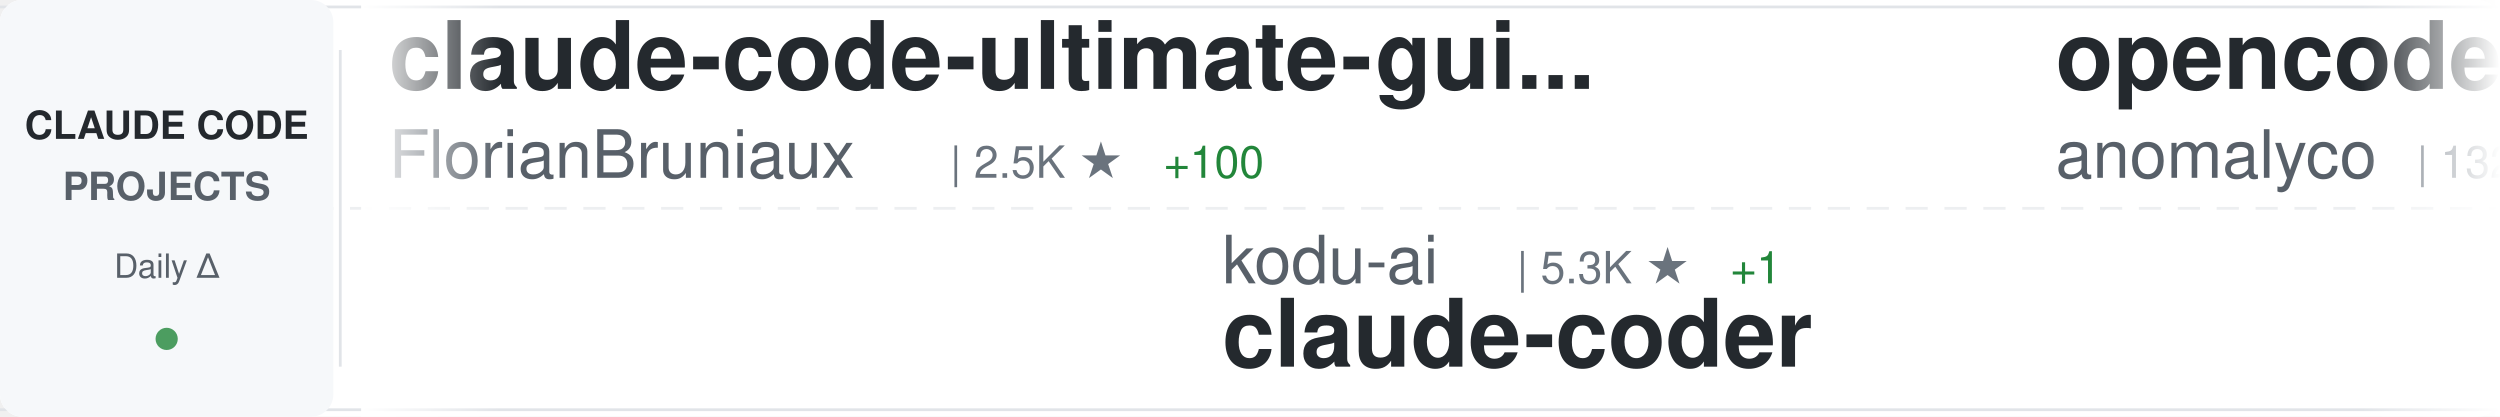
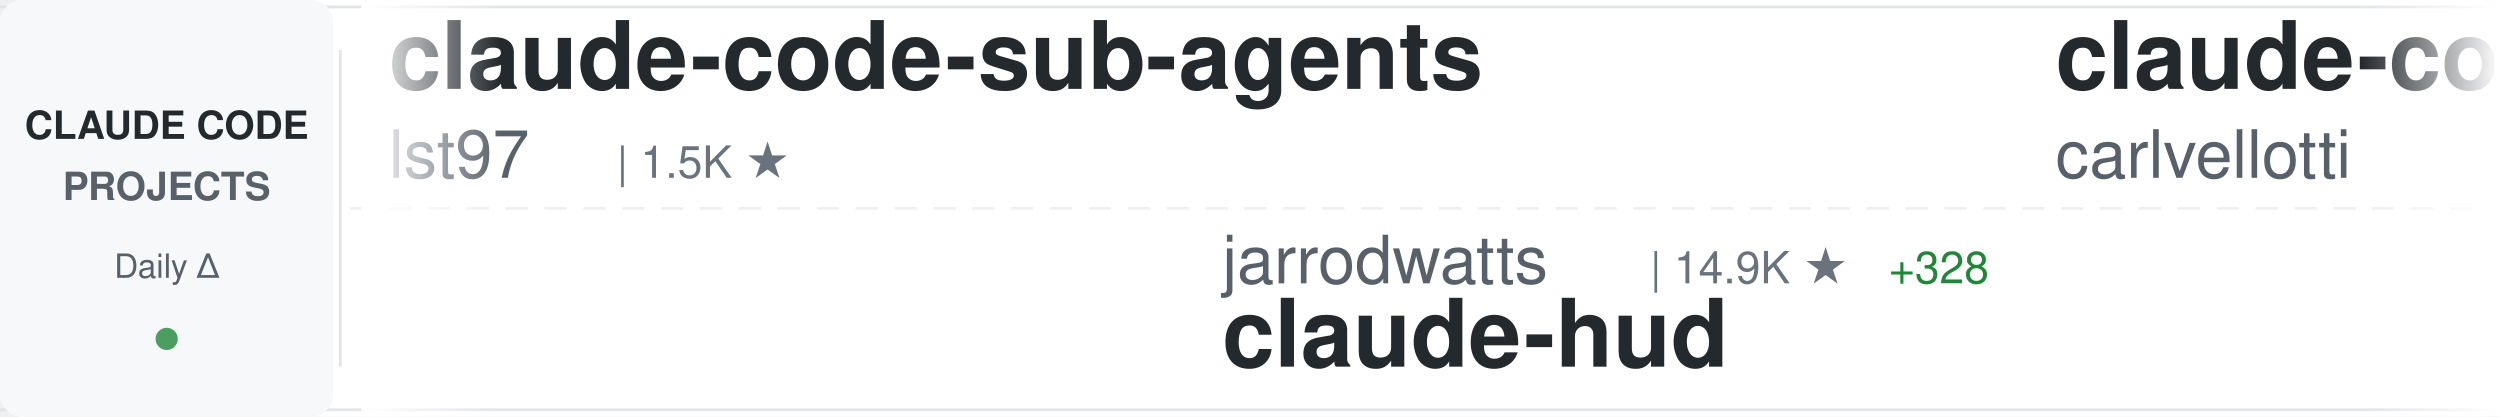
<svg xmlns="http://www.w3.org/2000/svg" width="900" height="150">
  <defs>
    <linearGradient id="awesomeLeftFade" x1="0%" y1="0%" x2="100%" y2="0%">
      <stop offset="0%" style="stop-color:#ffffff;stop-opacity:1" />
      <stop offset="100%" style="stop-color:#ffffff;stop-opacity:0" />
    </linearGradient>
    <linearGradient id="awesomeRightFade" x1="0%" y1="0%" x2="100%" y2="0%">
      <stop offset="0%" style="stop-color:#ffffff;stop-opacity:0" />
      <stop offset="100%" style="stop-color:#ffffff;stop-opacity:1" />
    </linearGradient>
  </defs>
  <rect width="900" height="150" fill="#ffffff" rx="8" />
  <rect x="0" y="2" width="900" height="1" fill="#e1e4e8" />
  <rect x="0" y="147" width="900" height="1" fill="#e1e4e8" />
  <line x1="0" y1="75" x2="900" y2="75" stroke="#e1e4e8" stroke-width="1" stroke-dasharray="8 6" opacity="0.6" />
  <rect x="0" y="0" width="120" height="150" fill="#f6f8fa" rx="8" />
  <text x="60" y="50" font-family="-apple-system, BlinkMacSystemFont, 'Segoe UI', Helvetica, Arial, sans-serif" font-size="14" font-weight="600" fill="#24292e" text-anchor="middle">CLAUDE CODE</text>
  <text x="60" y="72" font-family="-apple-system, BlinkMacSystemFont, 'Segoe UI', Helvetica, Arial, sans-serif" font-size="14" font-weight="600" fill="#586069" text-anchor="middle">PROJECTS</text>
  <text x="60" y="100" font-family="-apple-system, BlinkMacSystemFont, 'Segoe UI', Helvetica, Arial, sans-serif" font-size="12" font-weight="500" fill="#586069" text-anchor="middle">Daily Δ</text>
  <circle cx="60" cy="122" r="4" fill="#22863a" opacity="0.8" />
  <rect x="122" y="18" width="1" height="114" fill="#e1e4e8" />
  <clipPath id="awesomeTickerClip">
    <rect x="130" y="0" width="770" height="150" />
  </clipPath>
  <g clip-path="url(#awesomeTickerClip)">
    <g id="awesomeTickerItems">
      <animateTransform attributeName="transform" attributeType="XML" type="translate" from="0 0" to="-3000 0" dur="54s" repeatCount="indefinite" />
      <g transform="translate(0, 0)">
-         <text x="140" y="32" font-family="-apple-system, BlinkMacSystemFont, 'Segoe UI', Helvetica, Arial, sans-serif" font-size="34" font-weight="600" fill="#24292e">claude-code-ultimate-gui...</text>
-         <text x="140" y="64" font-family="-apple-system, BlinkMacSystemFont, 'Segoe UI', Helvetica, Arial, sans-serif" font-size="24" font-weight="400" fill="#586069">FlorianBruniaux</text>
-         <text x="342" y="64" font-family="-apple-system, BlinkMacSystemFont, 'Segoe UI', Helvetica, Arial, sans-serif" font-size="16" font-weight="500" fill="#6a737d">| 2.5K ★</text>
-         <text x="419" y="64" font-family="-apple-system, BlinkMacSystemFont, 'Segoe UI', Helvetica, Arial, sans-serif" font-size="16" font-weight="500" fill="#22863a"> +100</text>
+         <text x="140" y="32" font-family="-apple-system, BlinkMacSystemFont, 'Segoe UI', Helvetica, Arial, sans-serif" font-size="34" font-weight="600" fill="#24292e">claude-code-sub-agents</text>
+         <text x="140" y="64" font-family="-apple-system, BlinkMacSystemFont, 'Segoe UI', Helvetica, Arial, sans-serif" font-size="24" font-weight="400" fill="#586069">lst97</text>
+         <text x="222" y="64" font-family="-apple-system, BlinkMacSystemFont, 'Segoe UI', Helvetica, Arial, sans-serif" font-size="16" font-weight="500" fill="#6a737d">| 1.5K ★</text>
      </g>
      <g transform="translate(300, 0)">
-         <text x="140" y="102" font-family="-apple-system, BlinkMacSystemFont, 'Segoe UI', Helvetica, Arial, sans-serif" font-size="24" font-weight="400" fill="#586069">kodu-ai</text>
-         <text x="246" y="102" font-family="-apple-system, BlinkMacSystemFont, 'Segoe UI', Helvetica, Arial, sans-serif" font-size="16" font-weight="500" fill="#6a737d">| 5.3K ★</text>
-         <text x="323" y="102" font-family="-apple-system, BlinkMacSystemFont, 'Segoe UI', Helvetica, Arial, sans-serif" font-size="16" font-weight="500" fill="#22863a"> +1</text>
-         <text x="140" y="132" font-family="-apple-system, BlinkMacSystemFont, 'Segoe UI', Helvetica, Arial, sans-serif" font-size="34" font-weight="600" fill="#24292e">claude-coder</text>
+         <text x="140" y="102" font-family="-apple-system, BlinkMacSystemFont, 'Segoe UI', Helvetica, Arial, sans-serif" font-size="24" font-weight="400" fill="#586069">jarrodwatts</text>
+         <text x="294" y="102" font-family="-apple-system, BlinkMacSystemFont, 'Segoe UI', Helvetica, Arial, sans-serif" font-size="16" font-weight="500" fill="#6a737d">| 14.9K ★</text>
+         <text x="380" y="102" font-family="-apple-system, BlinkMacSystemFont, 'Segoe UI', Helvetica, Arial, sans-serif" font-size="16" font-weight="500" fill="#22863a"> +328</text>
+         <text x="140" y="132" font-family="-apple-system, BlinkMacSystemFont, 'Segoe UI', Helvetica, Arial, sans-serif" font-size="34" font-weight="600" fill="#24292e">claude-hud</text>
      </g>
      <g transform="translate(600, 0)">
-         <text x="140" y="32" font-family="-apple-system, BlinkMacSystemFont, 'Segoe UI', Helvetica, Arial, sans-serif" font-size="34" font-weight="600" fill="#24292e">opencode</text>
-         <text x="140" y="64" font-family="-apple-system, BlinkMacSystemFont, 'Segoe UI', Helvetica, Arial, sans-serif" font-size="24" font-weight="400" fill="#586069">anomalyco</text>
-         <text x="270" y="64" font-family="-apple-system, BlinkMacSystemFont, 'Segoe UI', Helvetica, Arial, sans-serif" font-size="16" font-weight="500" fill="#6a737d">| 132.2K ★</text>
-         <text x="365" y="64" font-family="-apple-system, BlinkMacSystemFont, 'Segoe UI', Helvetica, Arial, sans-serif" font-size="16" font-weight="500" fill="#22863a"> +447</text>
+         <text x="140" y="32" font-family="-apple-system, BlinkMacSystemFont, 'Segoe UI', Helvetica, Arial, sans-serif" font-size="34" font-weight="600" fill="#24292e">claude-code-pm-course</text>
+         <text x="140" y="64" font-family="-apple-system, BlinkMacSystemFont, 'Segoe UI', Helvetica, Arial, sans-serif" font-size="24" font-weight="400" fill="#586069">carlvellotti</text>
+         <text x="306" y="64" font-family="-apple-system, BlinkMacSystemFont, 'Segoe UI', Helvetica, Arial, sans-serif" font-size="16" font-weight="500" fill="#6a737d">| 1.7K ★</text>
+         <text x="383" y="64" font-family="-apple-system, BlinkMacSystemFont, 'Segoe UI', Helvetica, Arial, sans-serif" font-size="16" font-weight="500" fill="#22863a"> +10</text>
      </g>
      <g transform="translate(900, 0)">
-         <text x="140" y="102" font-family="-apple-system, BlinkMacSystemFont, 'Segoe UI', Helvetica, Arial, sans-serif" font-size="24" font-weight="400" fill="#586069">ComposioHQ</text>
-         <text x="282" y="102" font-family="-apple-system, BlinkMacSystemFont, 'Segoe UI', Helvetica, Arial, sans-serif" font-size="16" font-weight="500" fill="#6a737d">| 49.0K ★</text>
-         <text x="368" y="102" font-family="-apple-system, BlinkMacSystemFont, 'Segoe UI', Helvetica, Arial, sans-serif" font-size="16" font-weight="500" fill="#22863a"> +319</text>
-         <text x="140" y="132" font-family="-apple-system, BlinkMacSystemFont, 'Segoe UI', Helvetica, Arial, sans-serif" font-size="34" font-weight="600" fill="#24292e">awesome-claude-skills</text>
+         <text x="140" y="102" font-family="-apple-system, BlinkMacSystemFont, 'Segoe UI', Helvetica, Arial, sans-serif" font-size="24" font-weight="400" fill="#586069">ghuntley</text>
+         <text x="258" y="102" font-family="-apple-system, BlinkMacSystemFont, 'Segoe UI', Helvetica, Arial, sans-serif" font-size="16" font-weight="500" fill="#6a737d">| 875 ★</text>
+         <text x="326" y="102" font-family="-apple-system, BlinkMacSystemFont, 'Segoe UI', Helvetica, Arial, sans-serif" font-size="16" font-weight="500" fill="#22863a"> +2</text>
+         <text x="140" y="132" font-family="-apple-system, BlinkMacSystemFont, 'Segoe UI', Helvetica, Arial, sans-serif" font-size="34" font-weight="600" fill="#24292e">claude-code-source-code-...</text>
      </g>
      <g transform="translate(1200, 0)">
-         <text x="140" y="32" font-family="-apple-system, BlinkMacSystemFont, 'Segoe UI', Helvetica, Arial, sans-serif" font-size="34" font-weight="600" fill="#24292e">claude-code</text>
+         <text x="140" y="32" font-family="-apple-system, BlinkMacSystemFont, 'Segoe UI', Helvetica, Arial, sans-serif" font-size="34" font-weight="600" fill="#24292e">claude-agent-sdk-python</text>
        <text x="140" y="64" font-family="-apple-system, BlinkMacSystemFont, 'Segoe UI', Helvetica, Arial, sans-serif" font-size="24" font-weight="400" fill="#586069">anthropics</text>
-         <text x="282" y="64" font-family="-apple-system, BlinkMacSystemFont, 'Segoe UI', Helvetica, Arial, sans-serif" font-size="16" font-weight="500" fill="#6a737d">| 84.1K ★</text>
-         <text x="368" y="64" font-family="-apple-system, BlinkMacSystemFont, 'Segoe UI', Helvetica, Arial, sans-serif" font-size="16" font-weight="500" fill="#22863a"> +332</text>
+         <text x="282" y="64" font-family="-apple-system, BlinkMacSystemFont, 'Segoe UI', Helvetica, Arial, sans-serif" font-size="16" font-weight="500" fill="#6a737d">| 6.0K ★</text>
+         <text x="359" y="64" font-family="-apple-system, BlinkMacSystemFont, 'Segoe UI', Helvetica, Arial, sans-serif" font-size="16" font-weight="500" fill="#22863a"> +61</text>
      </g>
      <g transform="translate(1500, 0)">
-         <text x="140" y="102" font-family="-apple-system, BlinkMacSystemFont, 'Segoe UI', Helvetica, Arial, sans-serif" font-size="24" font-weight="400" fill="#586069">ericbuess</text>
-         <text x="270" y="102" font-family="-apple-system, BlinkMacSystemFont, 'Segoe UI', Helvetica, Arial, sans-serif" font-size="16" font-weight="500" fill="#6a737d">| 761 ★</text>
-         <text x="338" y="102" font-family="-apple-system, BlinkMacSystemFont, 'Segoe UI', Helvetica, Arial, sans-serif" font-size="16" font-weight="500" fill="#22863a"> +3</text>
-         <text x="140" y="132" font-family="-apple-system, BlinkMacSystemFont, 'Segoe UI', Helvetica, Arial, sans-serif" font-size="34" font-weight="600" fill="#24292e">claude-code-docs</text>
+         <text x="140" y="102" font-family="-apple-system, BlinkMacSystemFont, 'Segoe UI', Helvetica, Arial, sans-serif" font-size="24" font-weight="400" fill="#586069">peterkrueck</text>
+         <text x="294" y="102" font-family="-apple-system, BlinkMacSystemFont, 'Segoe UI', Helvetica, Arial, sans-serif" font-size="16" font-weight="500" fill="#6a737d">| 1.3K ★</text>
+         <text x="371" y="102" font-family="-apple-system, BlinkMacSystemFont, 'Segoe UI', Helvetica, Arial, sans-serif" font-size="16" font-weight="500" fill="#22863a"> +1</text>
+         <text x="140" y="132" font-family="-apple-system, BlinkMacSystemFont, 'Segoe UI', Helvetica, Arial, sans-serif" font-size="34" font-weight="600" fill="#24292e">Claude-Code-Development-...</text>
      </g>
      <g transform="translate(1800, 0)">
-         <text x="140" y="32" font-family="-apple-system, BlinkMacSystemFont, 'Segoe UI', Helvetica, Arial, sans-serif" font-size="34" font-weight="600" fill="#24292e">claude-code-source-code-...</text>
-         <text x="140" y="64" font-family="-apple-system, BlinkMacSystemFont, 'Segoe UI', Helvetica, Arial, sans-serif" font-size="24" font-weight="400" fill="#586069">ghuntley</text>
-         <text x="258" y="64" font-family="-apple-system, BlinkMacSystemFont, 'Segoe UI', Helvetica, Arial, sans-serif" font-size="16" font-weight="500" fill="#6a737d">| 874 ★</text>
-         <text x="326" y="64" font-family="-apple-system, BlinkMacSystemFont, 'Segoe UI', Helvetica, Arial, sans-serif" font-size="16" font-weight="500" fill="#22863a"> +1</text>
+         <text x="140" y="32" font-family="-apple-system, BlinkMacSystemFont, 'Segoe UI', Helvetica, Arial, sans-serif" font-size="34" font-weight="600" fill="#24292e">claude-code-tresor</text>
+         <text x="140" y="64" font-family="-apple-system, BlinkMacSystemFont, 'Segoe UI', Helvetica, Arial, sans-serif" font-size="24" font-weight="400" fill="#586069">alirezarezvani</text>
+         <text x="330" y="64" font-family="-apple-system, BlinkMacSystemFont, 'Segoe UI', Helvetica, Arial, sans-serif" font-size="16" font-weight="500" fill="#6a737d">| 653 ★</text>
+         <text x="398" y="64" font-family="-apple-system, BlinkMacSystemFont, 'Segoe UI', Helvetica, Arial, sans-serif" font-size="16" font-weight="500" fill="#22863a"> +2</text>
      </g>
      <g transform="translate(2100, 0)">
-         <text x="140" y="102" font-family="-apple-system, BlinkMacSystemFont, 'Segoe UI', Helvetica, Arial, sans-serif" font-size="24" font-weight="400" fill="#586069">VoltAgent</text>
-         <text x="270" y="102" font-family="-apple-system, BlinkMacSystemFont, 'Segoe UI', Helvetica, Arial, sans-serif" font-size="16" font-weight="500" fill="#6a737d">| 15.5K ★</text>
-         <text x="356" y="102" font-family="-apple-system, BlinkMacSystemFont, 'Segoe UI', Helvetica, Arial, sans-serif" font-size="16" font-weight="500" fill="#22863a"> +99</text>
-         <text x="140" y="132" font-family="-apple-system, BlinkMacSystemFont, 'Segoe UI', Helvetica, Arial, sans-serif" font-size="34" font-weight="600" fill="#24292e">awesome-claude-code-suba...</text>
+         <text x="140" y="102" font-family="-apple-system, BlinkMacSystemFont, 'Segoe UI', Helvetica, Arial, sans-serif" font-size="24" font-weight="400" fill="#586069">Piebald-AI</text>
+         <text x="282" y="102" font-family="-apple-system, BlinkMacSystemFont, 'Segoe UI', Helvetica, Arial, sans-serif" font-size="16" font-weight="500" fill="#6a737d">| 7.0K ★</text>
+         <text x="359" y="102" font-family="-apple-system, BlinkMacSystemFont, 'Segoe UI', Helvetica, Arial, sans-serif" font-size="16" font-weight="500" fill="#22863a"> +70</text>
+         <text x="140" y="132" font-family="-apple-system, BlinkMacSystemFont, 'Segoe UI', Helvetica, Arial, sans-serif" font-size="34" font-weight="600" fill="#24292e">claude-code-system-promp...</text>
      </g>
      <g transform="translate(2400, 0)">
-         <text x="140" y="32" font-family="-apple-system, BlinkMacSystemFont, 'Segoe UI', Helvetica, Arial, sans-serif" font-size="34" font-weight="600" fill="#24292e">claude-code-router</text>
-         <text x="140" y="64" font-family="-apple-system, BlinkMacSystemFont, 'Segoe UI', Helvetica, Arial, sans-serif" font-size="24" font-weight="400" fill="#586069">musistudio</text>
-         <text x="282" y="64" font-family="-apple-system, BlinkMacSystemFont, 'Segoe UI', Helvetica, Arial, sans-serif" font-size="16" font-weight="500" fill="#6a737d">| 30.6K ★</text>
-         <text x="368" y="64" font-family="-apple-system, BlinkMacSystemFont, 'Segoe UI', Helvetica, Arial, sans-serif" font-size="16" font-weight="500" fill="#22863a"> +71</text>
+         <text x="140" y="32" font-family="-apple-system, BlinkMacSystemFont, 'Segoe UI', Helvetica, Arial, sans-serif" font-size="34" font-weight="600" fill="#24292e">claude-code-prompt-impro...</text>
+         <text x="140" y="64" font-family="-apple-system, BlinkMacSystemFont, 'Segoe UI', Helvetica, Arial, sans-serif" font-size="24" font-weight="400" fill="#586069">severity1</text>
+         <text x="270" y="64" font-family="-apple-system, BlinkMacSystemFont, 'Segoe UI', Helvetica, Arial, sans-serif" font-size="16" font-weight="500" fill="#6a737d">| 1.3K ★</text>
+         <text x="347" y="64" font-family="-apple-system, BlinkMacSystemFont, 'Segoe UI', Helvetica, Arial, sans-serif" font-size="16" font-weight="500" fill="#22863a"> +1</text>
      </g>
      <g transform="translate(2700, 0)">
-         <text x="140" y="102" font-family="-apple-system, BlinkMacSystemFont, 'Segoe UI', Helvetica, Arial, sans-serif" font-size="24" font-weight="400" fill="#586069">eyaltoledano</text>
-         <text x="306" y="102" font-family="-apple-system, BlinkMacSystemFont, 'Segoe UI', Helvetica, Arial, sans-serif" font-size="16" font-weight="500" fill="#6a737d">| 26.3K ★</text>
-         <text x="392" y="102" font-family="-apple-system, BlinkMacSystemFont, 'Segoe UI', Helvetica, Arial, sans-serif" font-size="16" font-weight="500" fill="#22863a"> +29</text>
-         <text x="140" y="132" font-family="-apple-system, BlinkMacSystemFont, 'Segoe UI', Helvetica, Arial, sans-serif" font-size="34" font-weight="600" fill="#24292e">claude-task-master</text>
+         <text x="140" y="102" font-family="-apple-system, BlinkMacSystemFont, 'Segoe UI', Helvetica, Arial, sans-serif" font-size="24" font-weight="400" fill="#586069">edmund-io</text>
+         <text x="270" y="102" font-family="-apple-system, BlinkMacSystemFont, 'Segoe UI', Helvetica, Arial, sans-serif" font-size="16" font-weight="500" fill="#6a737d">| 1.4K ★</text>
+         <text x="347" y="102" font-family="-apple-system, BlinkMacSystemFont, 'Segoe UI', Helvetica, Arial, sans-serif" font-size="16" font-weight="500" fill="#22863a"> +6</text>
+         <text x="140" y="132" font-family="-apple-system, BlinkMacSystemFont, 'Segoe UI', Helvetica, Arial, sans-serif" font-size="34" font-weight="600" fill="#24292e">edmunds-claude-code</text>
      </g>
      <g transform="translate(3000, 0)">
-         <text x="140" y="32" font-family="-apple-system, BlinkMacSystemFont, 'Segoe UI', Helvetica, Arial, sans-serif" font-size="34" font-weight="600" fill="#24292e">claude-code-ultimate-gui...</text>
-         <text x="140" y="64" font-family="-apple-system, BlinkMacSystemFont, 'Segoe UI', Helvetica, Arial, sans-serif" font-size="24" font-weight="400" fill="#586069">FlorianBruniaux</text>
-         <text x="342" y="64" font-family="-apple-system, BlinkMacSystemFont, 'Segoe UI', Helvetica, Arial, sans-serif" font-size="16" font-weight="500" fill="#6a737d">| 2.5K ★</text>
-         <text x="419" y="64" font-family="-apple-system, BlinkMacSystemFont, 'Segoe UI', Helvetica, Arial, sans-serif" font-size="16" font-weight="500" fill="#22863a"> +100</text>
+         <text x="140" y="32" font-family="-apple-system, BlinkMacSystemFont, 'Segoe UI', Helvetica, Arial, sans-serif" font-size="34" font-weight="600" fill="#24292e">claude-code-sub-agents</text>
+         <text x="140" y="64" font-family="-apple-system, BlinkMacSystemFont, 'Segoe UI', Helvetica, Arial, sans-serif" font-size="24" font-weight="400" fill="#586069">lst97</text>
+         <text x="222" y="64" font-family="-apple-system, BlinkMacSystemFont, 'Segoe UI', Helvetica, Arial, sans-serif" font-size="16" font-weight="500" fill="#6a737d">| 1.5K ★</text>
      </g>
      <g transform="translate(3300, 0)">
-         <text x="140" y="102" font-family="-apple-system, BlinkMacSystemFont, 'Segoe UI', Helvetica, Arial, sans-serif" font-size="24" font-weight="400" fill="#586069">kodu-ai</text>
-         <text x="246" y="102" font-family="-apple-system, BlinkMacSystemFont, 'Segoe UI', Helvetica, Arial, sans-serif" font-size="16" font-weight="500" fill="#6a737d">| 5.3K ★</text>
-         <text x="323" y="102" font-family="-apple-system, BlinkMacSystemFont, 'Segoe UI', Helvetica, Arial, sans-serif" font-size="16" font-weight="500" fill="#22863a"> +1</text>
-         <text x="140" y="132" font-family="-apple-system, BlinkMacSystemFont, 'Segoe UI', Helvetica, Arial, sans-serif" font-size="34" font-weight="600" fill="#24292e">claude-coder</text>
+         <text x="140" y="102" font-family="-apple-system, BlinkMacSystemFont, 'Segoe UI', Helvetica, Arial, sans-serif" font-size="24" font-weight="400" fill="#586069">jarrodwatts</text>
+         <text x="294" y="102" font-family="-apple-system, BlinkMacSystemFont, 'Segoe UI', Helvetica, Arial, sans-serif" font-size="16" font-weight="500" fill="#6a737d">| 14.9K ★</text>
+         <text x="380" y="102" font-family="-apple-system, BlinkMacSystemFont, 'Segoe UI', Helvetica, Arial, sans-serif" font-size="16" font-weight="500" fill="#22863a"> +328</text>
+         <text x="140" y="132" font-family="-apple-system, BlinkMacSystemFont, 'Segoe UI', Helvetica, Arial, sans-serif" font-size="34" font-weight="600" fill="#24292e">claude-hud</text>
      </g>
      <g transform="translate(3600, 0)">
-         <text x="140" y="32" font-family="-apple-system, BlinkMacSystemFont, 'Segoe UI', Helvetica, Arial, sans-serif" font-size="34" font-weight="600" fill="#24292e">opencode</text>
-         <text x="140" y="64" font-family="-apple-system, BlinkMacSystemFont, 'Segoe UI', Helvetica, Arial, sans-serif" font-size="24" font-weight="400" fill="#586069">anomalyco</text>
-         <text x="270" y="64" font-family="-apple-system, BlinkMacSystemFont, 'Segoe UI', Helvetica, Arial, sans-serif" font-size="16" font-weight="500" fill="#6a737d">| 132.2K ★</text>
-         <text x="365" y="64" font-family="-apple-system, BlinkMacSystemFont, 'Segoe UI', Helvetica, Arial, sans-serif" font-size="16" font-weight="500" fill="#22863a"> +447</text>
+         <text x="140" y="32" font-family="-apple-system, BlinkMacSystemFont, 'Segoe UI', Helvetica, Arial, sans-serif" font-size="34" font-weight="600" fill="#24292e">claude-code-pm-course</text>
+         <text x="140" y="64" font-family="-apple-system, BlinkMacSystemFont, 'Segoe UI', Helvetica, Arial, sans-serif" font-size="24" font-weight="400" fill="#586069">carlvellotti</text>
+         <text x="306" y="64" font-family="-apple-system, BlinkMacSystemFont, 'Segoe UI', Helvetica, Arial, sans-serif" font-size="16" font-weight="500" fill="#6a737d">| 1.7K ★</text>
+         <text x="383" y="64" font-family="-apple-system, BlinkMacSystemFont, 'Segoe UI', Helvetica, Arial, sans-serif" font-size="16" font-weight="500" fill="#22863a"> +10</text>
      </g>
      <g transform="translate(3900, 0)">
-         <text x="140" y="102" font-family="-apple-system, BlinkMacSystemFont, 'Segoe UI', Helvetica, Arial, sans-serif" font-size="24" font-weight="400" fill="#586069">ComposioHQ</text>
-         <text x="282" y="102" font-family="-apple-system, BlinkMacSystemFont, 'Segoe UI', Helvetica, Arial, sans-serif" font-size="16" font-weight="500" fill="#6a737d">| 49.0K ★</text>
-         <text x="368" y="102" font-family="-apple-system, BlinkMacSystemFont, 'Segoe UI', Helvetica, Arial, sans-serif" font-size="16" font-weight="500" fill="#22863a"> +319</text>
-         <text x="140" y="132" font-family="-apple-system, BlinkMacSystemFont, 'Segoe UI', Helvetica, Arial, sans-serif" font-size="34" font-weight="600" fill="#24292e">awesome-claude-skills</text>
+         <text x="140" y="102" font-family="-apple-system, BlinkMacSystemFont, 'Segoe UI', Helvetica, Arial, sans-serif" font-size="24" font-weight="400" fill="#586069">ghuntley</text>
+         <text x="258" y="102" font-family="-apple-system, BlinkMacSystemFont, 'Segoe UI', Helvetica, Arial, sans-serif" font-size="16" font-weight="500" fill="#6a737d">| 875 ★</text>
+         <text x="326" y="102" font-family="-apple-system, BlinkMacSystemFont, 'Segoe UI', Helvetica, Arial, sans-serif" font-size="16" font-weight="500" fill="#22863a"> +2</text>
+         <text x="140" y="132" font-family="-apple-system, BlinkMacSystemFont, 'Segoe UI', Helvetica, Arial, sans-serif" font-size="34" font-weight="600" fill="#24292e">claude-code-source-code-...</text>
      </g>
    </g>
  </g>
  <rect x="130" y="0" width="50" height="150" fill="url(#awesomeLeftFade)" />
  <rect x="850" y="0" width="50" height="150" fill="url(#awesomeRightFade)" />
</svg>
